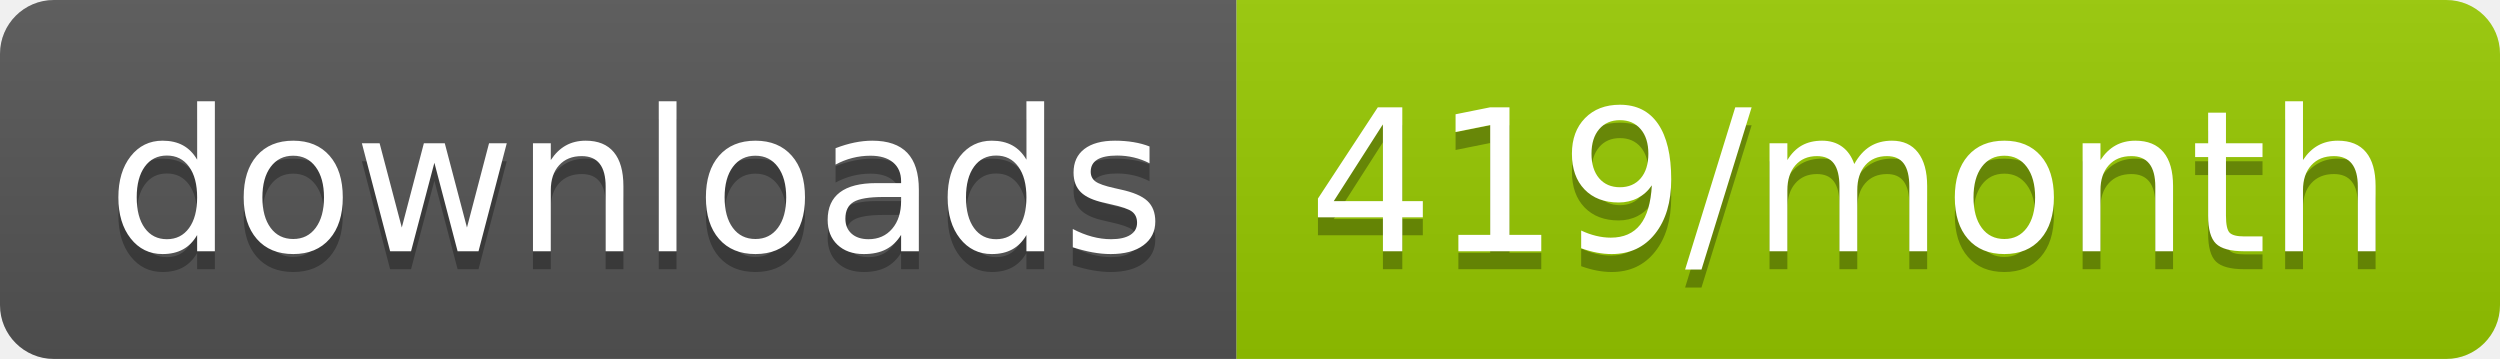
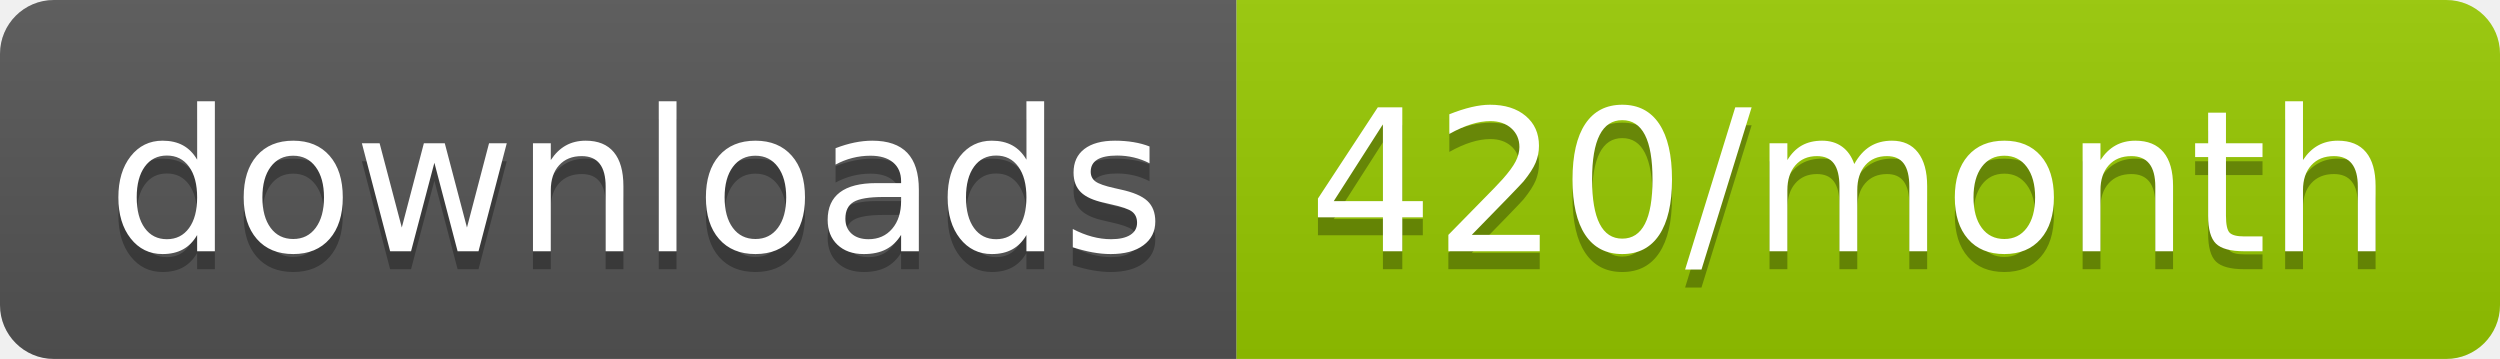
<svg xmlns="http://www.w3.org/2000/svg" width="139.3" height="20">
  <linearGradient id="smooth" x2="0" y2="100%">
    <stop offset="0" stop-color="#bbb" stop-opacity=".1" />
    <stop offset="1" stop-opacity=".1" />
  </linearGradient>
  <clipPath id="round">
    <rect width="139.3" height="20" rx="3" fill="#fff" />
  </clipPath>
  <g clip-path="url(#round)">
    <rect width="68.9" height="20" fill="#555" />
    <rect x="68.9" width="70.4" height="20" fill="#97CA00" />
    <rect width="139.3" height="20" fill="url(#smooth)" />
  </g>
  <g fill="#fff" text-anchor="middle" font-family="DejaVu Sans,Verdana,Geneva,sans-serif" font-size="110">
    <text x="354.5" y="150" fill="#010101" fill-opacity=".3" transform="scale(0.1)" textLength="589.0" lengthAdjust="spacing">downloads</text>
    <text x="354.5" y="140" transform="scale(0.1)" textLength="589.0" lengthAdjust="spacing">downloads</text>
-     <text x="1031.0" y="150" fill="#010101" fill-opacity=".3" transform="scale(0.1)" textLength="604.0" lengthAdjust="spacing">419/month</text>
-     <text x="1031.0" y="140" transform="scale(0.1)" textLength="604.0" lengthAdjust="spacing">419/month</text>
+     <text x="1031.0" y="150" fill="#010101" fill-opacity=".3" transform="scale(0.1)" textLength="604.0" lengthAdjust="spacing">420/month</text>
+     <text x="1031.0" y="140" transform="scale(0.1)" textLength="604.0" lengthAdjust="spacing">420/month</text>
  </g>
</svg>
